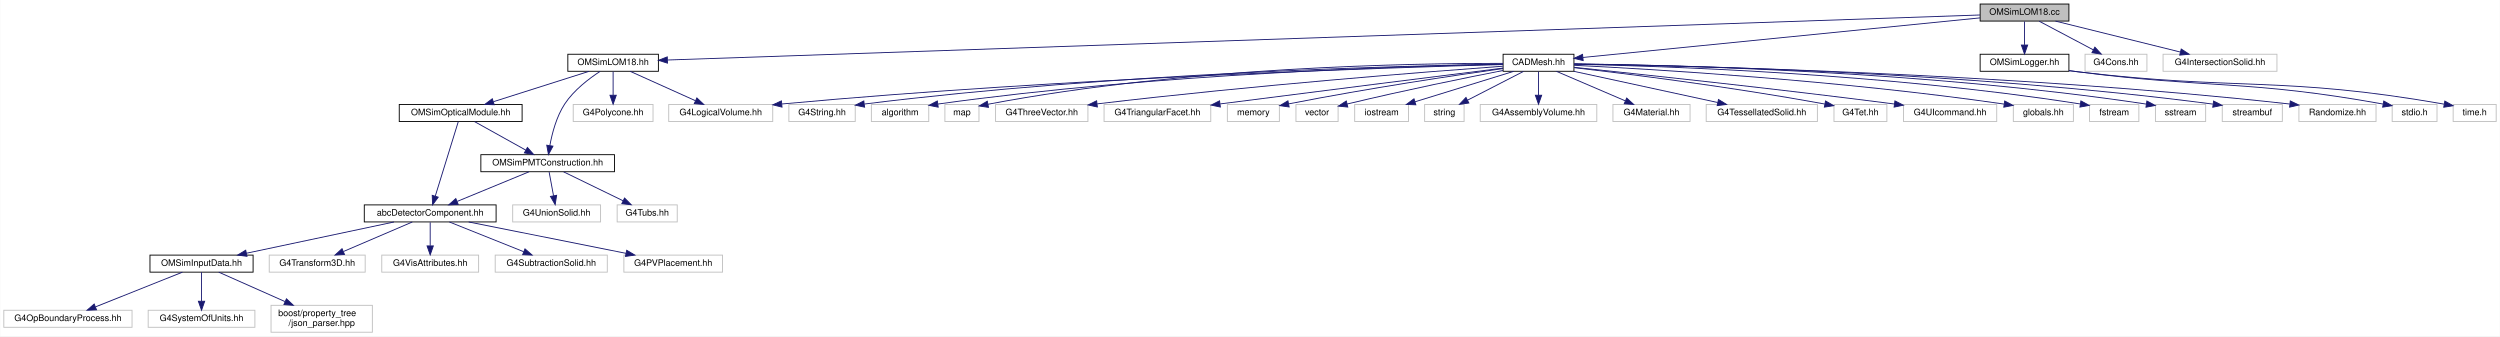
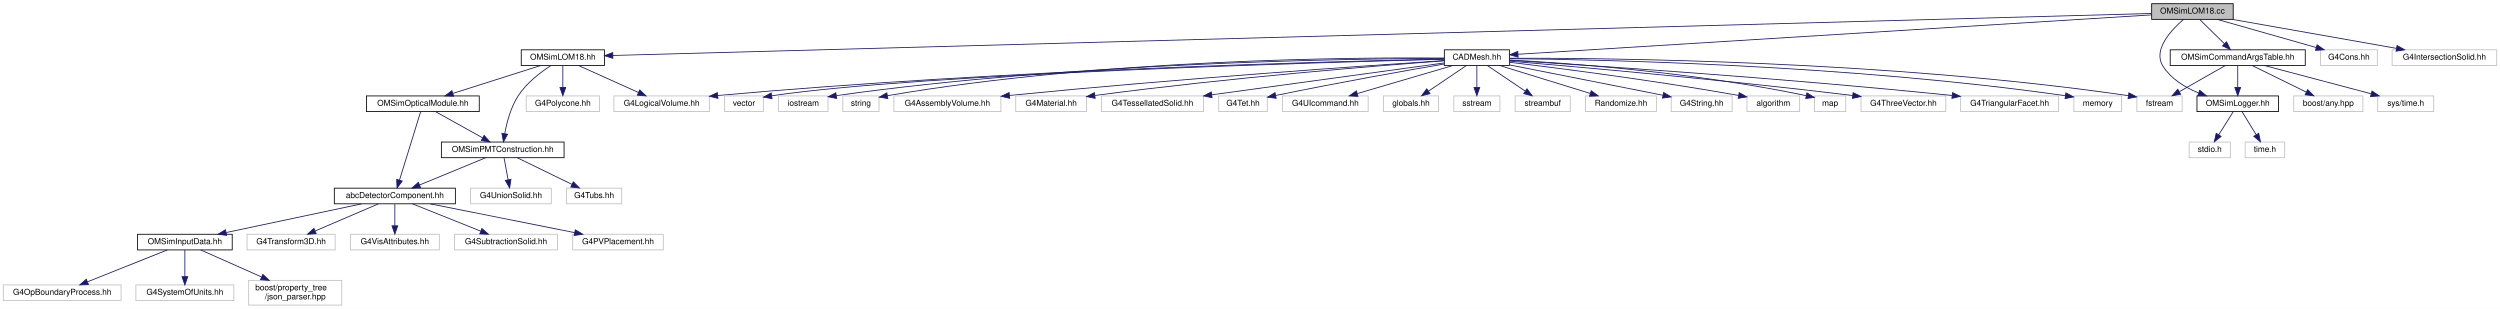
- <svg xmlns="http://www.w3.org/2000/svg" xmlns:xlink="http://www.w3.org/1999/xlink" width="2788pt" height="375pt" viewBox="0.00 0.00 2787.50 375.00">
+ <svg xmlns="http://www.w3.org/2000/svg" xmlns:xlink="http://www.w3.org/1999/xlink" width="3036pt" height="375pt" viewBox="0.00 0.00 3036.00 375.00">
  <g id="graph0" class="graph" transform="scale(1 1) rotate(0) translate(4 371)">
-     <polygon fill="white" stroke="transparent" points="-4,4 -4,-371 2783.5,-371 2783.5,4 -4,4" />
+     <polygon fill="white" stroke="transparent" points="-4,4 -4,-371 3032,-371 3032,4 -4,4" />
    <g id="node1" class="node">
      <g id="a_node1">
        <a xlink:title=" ">
-           <polygon fill="#bfbfbf" stroke="black" points="2204,-347.5 2204,-366.5 2303,-366.5 2303,-347.5 2204,-347.5" />
-           <text text-anchor="middle" x="2253.5" y="-354.5" font-family="Helvetica,sans-Serif" font-size="10.00">OMSimLOM18.cc</text>
+           <polygon fill="#bfbfbf" stroke="black" points="2609,-347.5 2609,-366.5 2708,-366.5 2708,-347.5 2609,-347.5" />
+           <text text-anchor="middle" x="2658.5" y="-354.5" font-family="Helvetica,sans-Serif" font-size="10.00">OMSimLOM18.cc</text>
        </a>
      </g>
    </g>
    <g id="node2" class="node">
      <g id="a_node2">
        <a xlink:href="_o_m_sim_l_o_m18_8hh.html" target="_top" xlink:title="Construction of LOM18.">
          <polygon fill="white" stroke="black" points="629,-291.5 629,-310.5 730,-310.5 730,-291.5 629,-291.5" />
          <text text-anchor="middle" x="679.5" y="-298.5" font-family="Helvetica,sans-Serif" font-size="10.00">OMSimLOM18.hh</text>
        </a>
      </g>
    </g>
    <g id="edge1" class="edge">
-       <path fill="none" stroke="midnightblue" d="M2203.79,-354.29C1971.6,-346.33 994.38,-312.8 740.16,-304.08" />
-       <polygon fill="midnightblue" stroke="midnightblue" points="740.12,-300.58 730.01,-303.73 739.88,-307.57 740.12,-300.58" />
+       <path fill="none" stroke="midnightblue" d="M2608.59,-354.64C2336.96,-347.23 1037.93,-311.78 740.34,-303.66" />
+       <polygon fill="midnightblue" stroke="midnightblue" points="740.27,-300.16 730.18,-303.38 740.08,-307.15 740.27,-300.16" />
    </g>
    <g id="node18" class="node">
      <g id="a_node18">
        <a xlink:href="_c_a_d_mesh_8hh.html" target="_top" xlink:title=" ">
-           <polygon fill="white" stroke="black" points="1672,-291.5 1672,-310.5 1751,-310.5 1751,-291.5 1672,-291.5" />
-           <text text-anchor="middle" x="1711.5" y="-298.5" font-family="Helvetica,sans-Serif" font-size="10.00">CADMesh.hh</text>
+           <polygon fill="white" stroke="black" points="1750,-291.5 1750,-310.5 1829,-310.5 1829,-291.5 1750,-291.5" />
+           <text text-anchor="middle" x="1789.5" y="-298.5" font-family="Helvetica,sans-Serif" font-size="10.00">CADMesh.hh</text>
        </a>
      </g>
    </g>
    <g id="edge19" class="edge">
-       <path fill="none" stroke="midnightblue" d="M2203.96,-351.06C2100.88,-340.79 1864.34,-317.23 1761.15,-306.95" />
-       <polygon fill="midnightblue" stroke="midnightblue" points="1761.3,-303.44 1751,-305.94 1760.61,-310.41 1761.3,-303.44" />
+       <path fill="none" stroke="midnightblue" d="M2608.97,-352.92C2456.13,-343.42 1992.92,-314.64 1839.48,-305.11" />
+       <polygon fill="midnightblue" stroke="midnightblue" points="1839.59,-301.61 1829.4,-304.48 1839.16,-308.59 1839.59,-301.61" />
    </g>
    <g id="node38" class="node">
      <g id="a_node38">
        <a xlink:href="_o_m_sim_logger_8hh.html" target="_top" xlink:title=" ">
-           <polygon fill="white" stroke="black" points="2204,-291.5 2204,-310.5 2303,-310.5 2303,-291.5 2204,-291.5" />
-           <text text-anchor="middle" x="2253.5" y="-298.5" font-family="Helvetica,sans-Serif" font-size="10.00">OMSimLogger.hh</text>
+           <polygon fill="white" stroke="black" points="2664,-235.5 2664,-254.5 2763,-254.5 2763,-235.5 2664,-235.5" />
+           <text text-anchor="middle" x="2713.5" y="-242.5" font-family="Helvetica,sans-Serif" font-size="10.00">OMSimLogger.hh</text>
        </a>
      </g>
    </g>
    <g id="edge40" class="edge">
-       <path fill="none" stroke="midnightblue" d="M2253.5,-347.08C2253.5,-340.01 2253.5,-329.86 2253.5,-320.99" />
-       <polygon fill="midnightblue" stroke="midnightblue" points="2257,-320.75 2253.5,-310.75 2250,-320.75 2257,-320.75" />
+       <path fill="none" stroke="midnightblue" d="M2647.63,-347.43C2633.02,-334.85 2610.25,-310.73 2622.5,-291 2632.22,-275.36 2649.16,-264.98 2665.82,-258.19" />
+       <polygon fill="midnightblue" stroke="midnightblue" points="2667.37,-261.35 2675.53,-254.59 2664.94,-254.78 2667.37,-261.35" />
    </g>
    <g id="node41" class="node">
      <g id="a_node41">
-         <a xlink:title=" ">
-           <polygon fill="white" stroke="#bfbfbf" points="2321,-291.5 2321,-310.5 2390,-310.5 2390,-291.5 2321,-291.5" />
-           <text text-anchor="middle" x="2355.5" y="-298.5" font-family="Helvetica,sans-Serif" font-size="10.00">G4Cons.hh</text>
+         <a xlink:href="_o_m_sim_command_args_table_8hh.html" target="_top" xlink:title="Definition of the OMSimCommandArgsTable singleton class, which controls user args.">
+           <polygon fill="white" stroke="black" points="2631.5,-291.5 2631.5,-310.5 2795.5,-310.5 2795.5,-291.5 2631.5,-291.5" />
+           <text text-anchor="middle" x="2713.5" y="-298.5" font-family="Helvetica,sans-Serif" font-size="10.00">OMSimCommandArgsTable.hh</text>
        </a>
      </g>
    </g>
    <g id="edge43" class="edge">
-       <path fill="none" stroke="midnightblue" d="M2269.89,-347.32C2286.17,-338.7 2311.37,-325.36 2330.22,-315.39" />
-       <polygon fill="midnightblue" stroke="midnightblue" points="2331.95,-318.43 2339.15,-310.65 2328.68,-312.24 2331.95,-318.43" />
-     </g>
-     <g id="node42" class="node">
-       <g id="a_node42">
-         <a xlink:title=" ">
-           <polygon fill="white" stroke="#bfbfbf" points="2408,-291.5 2408,-310.5 2535,-310.5 2535,-291.5 2408,-291.5" />
-           <text text-anchor="middle" x="2471.5" y="-298.5" font-family="Helvetica,sans-Serif" font-size="10.00">G4IntersectionSolid.hh</text>
-         </a>
-       </g>
-     </g>
-     <g id="edge44" class="edge">
-       <path fill="none" stroke="midnightblue" d="M2288.04,-347.44C2325.75,-338.1 2386.24,-323.12 2427.36,-312.93" />
-       <polygon fill="midnightblue" stroke="midnightblue" points="2428.25,-316.32 2437.12,-310.52 2426.57,-309.52 2428.25,-316.32" />
+       <path fill="none" stroke="midnightblue" d="M2667.58,-347.08C2675.67,-339.14 2687.7,-327.34 2697.41,-317.8" />
+       <polygon fill="midnightblue" stroke="midnightblue" points="2699.9,-320.25 2704.59,-310.75 2695,-315.26 2699.9,-320.25" />
+     </g>
+     <g id="node44" class="node">
+       <g id="a_node44">
+         <a xlink:title=" ">
+           <polygon fill="white" stroke="#bfbfbf" points="2814,-291.5 2814,-310.5 2883,-310.5 2883,-291.5 2814,-291.5" />
+           <text text-anchor="middle" x="2848.5" y="-298.5" font-family="Helvetica,sans-Serif" font-size="10.00">G4Cons.hh</text>
+         </a>
+       </g>
+     </g>
+     <g id="edge48" class="edge">
+       <path fill="none" stroke="midnightblue" d="M2688.61,-347.44C2721.13,-338.2 2773.08,-323.44 2808.89,-313.26" />
+       <polygon fill="midnightblue" stroke="midnightblue" points="2809.87,-316.62 2818.53,-310.52 2807.96,-309.88 2809.87,-316.62" />
+     </g>
+     <g id="node45" class="node">
+       <g id="a_node45">
+         <a xlink:title=" ">
+           <polygon fill="white" stroke="#bfbfbf" points="2901,-291.5 2901,-310.5 3028,-310.5 3028,-291.5 2901,-291.5" />
+           <text text-anchor="middle" x="2964.5" y="-298.5" font-family="Helvetica,sans-Serif" font-size="10.00">G4IntersectionSolid.hh</text>
+         </a>
+       </g>
+     </g>
+     <g id="edge49" class="edge">
+       <path fill="none" stroke="midnightblue" d="M2706.99,-347.44C2761.04,-337.9 2848.43,-322.48 2906.17,-312.29" />
+       <polygon fill="midnightblue" stroke="midnightblue" points="2907,-315.7 2916.24,-310.52 2905.78,-308.81 2907,-315.7" />
    </g>
    <g id="node3" class="node">
      <g id="a_node3">
        <a xlink:href="_o_m_sim_p_m_t_construction_8hh.html" target="_top" xlink:title="Construction of the PMTs.">
          <polygon fill="white" stroke="black" points="532,-179.5 532,-198.5 681,-198.5 681,-179.5 532,-179.5" />
          <text text-anchor="middle" x="606.5" y="-186.5" font-family="Helvetica,sans-Serif" font-size="10.00">OMSimPMTConstruction.hh</text>
        </a>
      </g>
    </g>
    <g id="edge2" class="edge">
      <path fill="none" stroke="midnightblue" d="M665.04,-291.44C652.8,-283.47 635.67,-270.51 625.5,-255 616.34,-241.02 611.49,-222.52 608.99,-208.83" />
      <polygon fill="midnightblue" stroke="midnightblue" points="612.41,-208.01 607.4,-198.67 605.49,-209.09 612.41,-208.01" />
    </g>
    <g id="node15" class="node">
      <g id="a_node15">
        <a xlink:href="_o_m_sim_optical_module_8hh.html" target="_top" xlink:title=" ">
          <polygon fill="white" stroke="black" points="441,-235.5 441,-254.5 578,-254.5 578,-235.5 441,-235.5" />
          <text text-anchor="middle" x="509.5" y="-242.5" font-family="Helvetica,sans-Serif" font-size="10.00">OMSimOpticalModule.hh</text>
        </a>
      </g>
    </g>
    <g id="edge14" class="edge">
      <path fill="none" stroke="midnightblue" d="M652.56,-291.44C623.84,-282.32 578.17,-267.81 546.18,-257.65" />
      <polygon fill="midnightblue" stroke="midnightblue" points="546.9,-254.21 536.31,-254.52 544.78,-260.88 546.9,-254.21" />
    </g>
    <g id="node16" class="node">
      <g id="a_node16">
        <a xlink:title=" ">
          <polygon fill="white" stroke="#bfbfbf" points="741.5,-235.5 741.5,-254.5 857.5,-254.5 857.5,-235.5 741.5,-235.5" />
          <text text-anchor="middle" x="799.5" y="-242.5" font-family="Helvetica,sans-Serif" font-size="10.00">G4LogicalVolume.hh</text>
        </a>
      </g>
    </g>
    <g id="edge17" class="edge">
      <path fill="none" stroke="midnightblue" d="M698.51,-291.44C718.09,-282.64 748.81,-268.81 771.23,-258.72" />
      <polygon fill="midnightblue" stroke="midnightblue" points="772.89,-261.81 780.57,-254.52 770.02,-255.43 772.89,-261.81" />
    </g>
    <g id="node17" class="node">
      <g id="a_node17">
        <a xlink:title=" ">
          <polygon fill="white" stroke="#bfbfbf" points="635,-235.5 635,-254.5 724,-254.5 724,-235.5 635,-235.5" />
          <text text-anchor="middle" x="679.5" y="-242.5" font-family="Helvetica,sans-Serif" font-size="10.00">G4Polycone.hh</text>
        </a>
      </g>
    </g>
    <g id="edge18" class="edge">
      <path fill="none" stroke="midnightblue" d="M679.5,-291.08C679.5,-284.01 679.5,-273.86 679.5,-264.99" />
      <polygon fill="midnightblue" stroke="midnightblue" points="683,-264.75 679.5,-254.75 676,-264.75 683,-264.75" />
    </g>
    <g id="node4" class="node">
      <g id="a_node4">
        <a xlink:href="abc_detector_component_8hh.html" target="_top" xlink:title="Provides helper base class abcDetectorComponent for constructing and managing detector components in ...">
          <polygon fill="white" stroke="black" points="402,-123.5 402,-142.5 549,-142.5 549,-123.5 402,-123.5" />
          <text text-anchor="middle" x="475.5" y="-130.5" font-family="Helvetica,sans-Serif" font-size="10.00">abcDetectorComponent.hh</text>
        </a>
      </g>
    </g>
    <g id="edge3" class="edge">
      <path fill="none" stroke="midnightblue" d="M585.74,-179.44C564.18,-170.56 530.24,-156.56 505.71,-146.45" />
      <polygon fill="midnightblue" stroke="midnightblue" points="506.74,-143.09 496.16,-142.52 504.07,-149.56 506.74,-143.09" />
    </g>
    <g id="node13" class="node">
      <g id="a_node13">
        <a xlink:title=" ">
          <polygon fill="white" stroke="#bfbfbf" points="567.5,-123.5 567.5,-142.5 665.5,-142.5 665.5,-123.5 567.5,-123.5" />
          <text text-anchor="middle" x="616.5" y="-130.5" font-family="Helvetica,sans-Serif" font-size="10.00">G4UnionSolid.hh</text>
        </a>
      </g>
    </g>
    <g id="edge12" class="edge">
      <path fill="none" stroke="midnightblue" d="M608.15,-179.08C609.48,-171.93 611.38,-161.64 613.04,-152.69" />
      <polygon fill="midnightblue" stroke="midnightblue" points="616.5,-153.22 614.88,-142.75 609.62,-151.95 616.5,-153.22" />
    </g>
    <g id="node14" class="node">
      <g id="a_node14">
        <a xlink:title=" ">
          <polygon fill="white" stroke="#bfbfbf" points="684,-123.5 684,-142.5 751,-142.5 751,-123.5 684,-123.5" />
          <text text-anchor="middle" x="717.5" y="-130.5" font-family="Helvetica,sans-Serif" font-size="10.00">G4Tubs.hh</text>
        </a>
      </g>
    </g>
    <g id="edge13" class="edge">
      <path fill="none" stroke="midnightblue" d="M624.33,-179.32C642.22,-170.62 669.98,-157.12 690.55,-147.11" />
      <polygon fill="midnightblue" stroke="midnightblue" points="692.25,-150.18 699.71,-142.65 689.19,-143.88 692.25,-150.18" />
    </g>
    <g id="node5" class="node">
      <g id="a_node5">
        <a xlink:href="_o_m_sim_input_data_8hh.html" target="_top" xlink:title="Input data from external files are read and saved to memory.">
          <polygon fill="white" stroke="black" points="163,-67.5 163,-86.5 278,-86.5 278,-67.5 163,-67.5" />
          <text text-anchor="middle" x="220.5" y="-74.5" font-family="Helvetica,sans-Serif" font-size="10.00">OMSimInputData.hh</text>
        </a>
      </g>
    </g>
    <g id="edge4" class="edge">
      <path fill="none" stroke="midnightblue" d="M435.09,-123.44C390.52,-114 318.73,-98.8 270.61,-88.61" />
      <polygon fill="midnightblue" stroke="midnightblue" points="271.22,-85.16 260.72,-86.52 269.77,-92.01 271.22,-85.16" />
    </g>
    <g id="node9" class="node">
      <g id="a_node9">
        <a xlink:title=" ">
          <polygon fill="white" stroke="#bfbfbf" points="296,-67.5 296,-86.5 403,-86.5 403,-67.5 296,-67.5" />
          <text text-anchor="middle" x="349.5" y="-74.5" font-family="Helvetica,sans-Serif" font-size="10.00">G4Transform3D.hh</text>
        </a>
      </g>
    </g>
    <g id="edge8" class="edge">
      <path fill="none" stroke="midnightblue" d="M455.53,-123.44C434.89,-114.6 402.44,-100.69 378.87,-90.59" />
      <polygon fill="midnightblue" stroke="midnightblue" points="379.94,-87.24 369.37,-86.52 377.18,-93.67 379.94,-87.24" />
    </g>
    <g id="node10" class="node">
      <g id="a_node10">
        <a xlink:title=" ">
          <polygon fill="white" stroke="#bfbfbf" points="421.5,-67.5 421.5,-86.5 529.5,-86.5 529.5,-67.5 421.5,-67.5" />
          <text text-anchor="middle" x="475.5" y="-74.5" font-family="Helvetica,sans-Serif" font-size="10.00">G4VisAttributes.hh</text>
        </a>
      </g>
    </g>
    <g id="edge9" class="edge">
      <path fill="none" stroke="midnightblue" d="M475.5,-123.08C475.5,-116.01 475.5,-105.86 475.5,-96.99" />
      <polygon fill="midnightblue" stroke="midnightblue" points="479,-96.75 475.5,-86.75 472,-96.75 479,-96.75" />
    </g>
    <g id="node11" class="node">
      <g id="a_node11">
        <a xlink:title=" ">
          <polygon fill="white" stroke="#bfbfbf" points="548,-67.5 548,-86.5 673,-86.5 673,-67.5 548,-67.5" />
          <text text-anchor="middle" x="610.5" y="-74.5" font-family="Helvetica,sans-Serif" font-size="10.00">G4SubtractionSolid.hh</text>
        </a>
      </g>
    </g>
    <g id="edge10" class="edge">
      <path fill="none" stroke="midnightblue" d="M496.89,-123.44C519.21,-114.52 554.4,-100.44 579.71,-90.32" />
      <polygon fill="midnightblue" stroke="midnightblue" points="581.22,-93.48 589.21,-86.52 578.62,-86.98 581.22,-93.48" />
    </g>
    <g id="node12" class="node">
      <g id="a_node12">
        <a xlink:title=" ">
          <polygon fill="white" stroke="#bfbfbf" points="691.5,-67.5 691.5,-86.5 801.5,-86.5 801.5,-67.5 691.5,-67.5" />
          <text text-anchor="middle" x="746.5" y="-74.5" font-family="Helvetica,sans-Serif" font-size="10.00">G4PVPlacement.hh</text>
        </a>
      </g>
    </g>
    <g id="edge11" class="edge">
      <path fill="none" stroke="midnightblue" d="M518.44,-123.44C566.01,-113.96 642.74,-98.67 693.89,-88.48" />
      <polygon fill="midnightblue" stroke="midnightblue" points="694.64,-91.9 703.76,-86.52 693.27,-85.04 694.64,-91.9" />
    </g>
    <g id="node6" class="node">
      <g id="a_node6">
        <a xlink:title=" ">
          <polygon fill="white" stroke="#bfbfbf" points="0,-6 0,-25 143,-25 143,-6 0,-6" />
          <text text-anchor="middle" x="71.5" y="-13" font-family="Helvetica,sans-Serif" font-size="10.00">G4OpBoundaryProcess.hh</text>
        </a>
      </g>
    </g>
    <g id="edge5" class="edge">
      <path fill="none" stroke="midnightblue" d="M199.15,-67.48C173.81,-57.36 131.36,-40.4 102.43,-28.85" />
      <polygon fill="midnightblue" stroke="midnightblue" points="103.39,-25.47 92.81,-25.01 100.8,-31.97 103.39,-25.47" />
    </g>
    <g id="node7" class="node">
      <g id="a_node7">
        <a xlink:title=" ">
          <polygon fill="white" stroke="#bfbfbf" points="161,-6 161,-25 280,-25 280,-6 161,-6" />
          <text text-anchor="middle" x="220.5" y="-13" font-family="Helvetica,sans-Serif" font-size="10.00">G4SystemOfUnits.hh</text>
        </a>
      </g>
    </g>
    <g id="edge6" class="edge">
      <path fill="none" stroke="midnightblue" d="M220.5,-67.48C220.5,-59.08 220.5,-45.98 220.5,-35.16" />
      <polygon fill="midnightblue" stroke="midnightblue" points="224,-35.01 220.5,-25.01 217,-35.01 224,-35.01" />
    </g>
    <g id="node8" class="node">
      <g id="a_node8">
        <a xlink:title=" ">
          <polygon fill="white" stroke="#bfbfbf" points="298,-0.5 298,-30.5 411,-30.5 411,-0.5 298,-0.5" />
          <text text-anchor="start" x="306" y="-18.5" font-family="Helvetica,sans-Serif" font-size="10.00">boost/property_tree</text>
          <text text-anchor="middle" x="354.5" y="-7.5" font-family="Helvetica,sans-Serif" font-size="10.00">/json_parser.hpp</text>
        </a>
      </g>
    </g>
    <g id="edge7" class="edge">
      <path fill="none" stroke="midnightblue" d="M239.7,-67.48C258.87,-58.96 288.92,-45.62 313.47,-34.72" />
      <polygon fill="midnightblue" stroke="midnightblue" points="315.2,-37.78 322.92,-30.52 312.36,-31.38 315.2,-37.78" />
    </g>
    <g id="edge16" class="edge">
      <path fill="none" stroke="midnightblue" d="M525.08,-235.32C540.5,-226.74 564.31,-213.49 582.21,-203.52" />
      <polygon fill="midnightblue" stroke="midnightblue" points="583.92,-206.58 590.95,-198.65 580.51,-200.46 583.92,-206.58" />
    </g>
    <g id="edge15" class="edge">
      <path fill="none" stroke="midnightblue" d="M506.83,-235.37C501.32,-217.54 488.57,-176.3 481.15,-152.27" />
      <polygon fill="midnightblue" stroke="midnightblue" points="484.45,-151.11 478.16,-142.59 477.76,-153.18 484.45,-151.11" />
    </g>
    <g id="edge30" class="edge">
-       <path fill="none" stroke="midnightblue" d="M1671.82,-299.02C1552.11,-295.82 1183.89,-284.22 867.85,-255.05" />
-       <polygon fill="midnightblue" stroke="midnightblue" points="867.85,-251.53 857.57,-254.09 867.2,-258.5 867.85,-251.53" />
+       <path fill="none" stroke="midnightblue" d="M1749.83,-299.27C1622.95,-296.67 1215.46,-286.37 867.59,-255.02" />
+       <polygon fill="midnightblue" stroke="midnightblue" points="867.85,-251.53 857.57,-254.11 867.21,-258.5 867.85,-251.53" />
    </g>
    <g id="node19" class="node">
      <g id="a_node19">
        <a xlink:title=" ">
-           <polygon fill="white" stroke="#bfbfbf" points="875.5,-235.5 875.5,-254.5 949.5,-254.5 949.5,-235.5 875.5,-235.5" />
-           <text text-anchor="middle" x="912.5" y="-242.5" font-family="Helvetica,sans-Serif" font-size="10.00">G4String.hh</text>
+           <polygon fill="white" stroke="#bfbfbf" points="2025.5,-235.5 2025.5,-254.5 2099.5,-254.5 2099.5,-235.5 2025.5,-235.5" />
+           <text text-anchor="middle" x="2062.5" y="-242.5" font-family="Helvetica,sans-Serif" font-size="10.00">G4String.hh</text>
        </a>
      </g>
    </g>
    <g id="edge20" class="edge">
-       <path fill="none" stroke="midnightblue" d="M1671.73,-299.49C1560.67,-297.67 1237.72,-289.68 959.87,-255" />
-       <polygon fill="midnightblue" stroke="midnightblue" points="959.95,-251.48 949.59,-253.7 959.07,-258.42 959.95,-251.48" />
+       <path fill="none" stroke="midnightblue" d="M1829.2,-292.15C1878.55,-282.39 1962.7,-265.74 2015.3,-255.34" />
+       <polygon fill="midnightblue" stroke="midnightblue" points="2016.25,-258.72 2025.38,-253.34 2014.9,-251.85 2016.25,-258.72" />
    </g>
    <g id="node20" class="node">
      <g id="a_node20">
        <a xlink:title=" ">
-           <polygon fill="white" stroke="#bfbfbf" points="967.5,-235.5 967.5,-254.5 1031.5,-254.5 1031.5,-235.5 967.5,-235.5" />
-           <text text-anchor="middle" x="999.5" y="-242.5" font-family="Helvetica,sans-Serif" font-size="10.00">algorithm</text>
+           <polygon fill="white" stroke="#bfbfbf" points="2117.5,-235.5 2117.5,-254.5 2181.5,-254.5 2181.5,-235.5 2117.5,-235.5" />
+           <text text-anchor="middle" x="2149.5" y="-242.5" font-family="Helvetica,sans-Serif" font-size="10.00">algorithm</text>
        </a>
      </g>
    </g>
    <g id="edge21" class="edge">
-       <path fill="none" stroke="midnightblue" d="M1671.96,-299.4C1569.42,-297.42 1286.49,-289.16 1041.8,-254.97" />
-       <polygon fill="midnightblue" stroke="midnightblue" points="1042.04,-251.47 1031.65,-253.53 1041.06,-258.4 1042.04,-251.47" />
+       <path fill="none" stroke="midnightblue" d="M1829.19,-295.38C1887.84,-288.35 2001.32,-273.92 2107.41,-255.08" />
+       <polygon fill="midnightblue" stroke="midnightblue" points="2108.09,-258.52 2117.32,-253.31 2106.86,-251.63 2108.09,-258.52" />
    </g>
    <g id="node21" class="node">
      <g id="a_node21">
        <a xlink:title=" ">
-           <polygon fill="white" stroke="#bfbfbf" points="1049.5,-235.5 1049.5,-254.5 1087.5,-254.5 1087.5,-235.5 1049.5,-235.5" />
-           <text text-anchor="middle" x="1068.5" y="-242.5" font-family="Helvetica,sans-Serif" font-size="10.00">map</text>
+           <polygon fill="white" stroke="#bfbfbf" points="2199.5,-235.5 2199.5,-254.5 2237.5,-254.5 2237.5,-235.5 2199.5,-235.5" />
+           <text text-anchor="middle" x="2218.5" y="-242.5" font-family="Helvetica,sans-Serif" font-size="10.00">map</text>
        </a>
      </g>
    </g>
    <g id="edge22" class="edge">
-       <path fill="none" stroke="midnightblue" d="M1671.86,-300.34C1574.92,-300.5 1318.28,-296.74 1097.45,-254.71" />
-       <polygon fill="midnightblue" stroke="midnightblue" points="1098.11,-251.27 1087.62,-252.81 1096.78,-258.14 1098.11,-251.27" />
+       <path fill="none" stroke="midnightblue" d="M1829.19,-298.17C1899.98,-294.34 2052.64,-283.52 2189.53,-254.81" />
+       <polygon fill="midnightblue" stroke="midnightblue" points="2190.31,-258.22 2199.36,-252.71 2188.85,-251.37 2190.31,-258.22" />
    </g>
    <g id="node22" class="node">
      <g id="a_node22">
        <a xlink:title=" ">
-           <polygon fill="white" stroke="#bfbfbf" points="1106,-235.5 1106,-254.5 1209,-254.5 1209,-235.5 1106,-235.5" />
-           <text text-anchor="middle" x="1157.5" y="-242.5" font-family="Helvetica,sans-Serif" font-size="10.00">G4ThreeVector.hh</text>
+           <polygon fill="white" stroke="#bfbfbf" points="2256,-235.5 2256,-254.5 2359,-254.5 2359,-235.5 2256,-235.5" />
+           <text text-anchor="middle" x="2307.5" y="-242.5" font-family="Helvetica,sans-Serif" font-size="10.00">G4ThreeVector.hh</text>
        </a>
      </g>
    </g>
    <g id="edge23" class="edge">
-       <path fill="none" stroke="midnightblue" d="M1671.72,-297.16C1589.28,-291.12 1393.58,-275.88 1219.31,-255.16" />
-       <polygon fill="midnightblue" stroke="midnightblue" points="1219.53,-251.66 1209.18,-253.95 1218.7,-258.61 1219.53,-251.66" />
+       <path fill="none" stroke="midnightblue" d="M1829.31,-296.73C1907.12,-290.2 2085.1,-274.58 2245.86,-255.02" />
+       <polygon fill="midnightblue" stroke="midnightblue" points="2246.44,-258.48 2255.94,-253.79 2245.59,-251.53 2246.44,-258.48" />
    </g>
    <g id="node23" class="node">
      <g id="a_node23">
        <a xlink:title=" ">
-           <polygon fill="white" stroke="#bfbfbf" points="1227,-235.5 1227,-254.5 1346,-254.5 1346,-235.5 1227,-235.5" />
-           <text text-anchor="middle" x="1286.5" y="-242.5" font-family="Helvetica,sans-Serif" font-size="10.00">G4TriangularFacet.hh</text>
+           <polygon fill="white" stroke="#bfbfbf" points="2377,-235.5 2377,-254.5 2496,-254.5 2496,-235.5 2377,-235.5" />
+           <text text-anchor="middle" x="2436.5" y="-242.5" font-family="Helvetica,sans-Serif" font-size="10.00">G4TriangularFacet.hh</text>
        </a>
      </g>
    </g>
    <g id="edge24" class="edge">
-       <path fill="none" stroke="midnightblue" d="M1671.98,-295.06C1608.08,-287.05 1477.81,-270.69 1356.54,-255.13" />
-       <polygon fill="midnightblue" stroke="midnightblue" points="1356.7,-251.62 1346.34,-253.82 1355.81,-258.56 1356.7,-251.62" />
+       <path fill="none" stroke="midnightblue" d="M1829.16,-297.63C1921.4,-291.95 2157.75,-276.53 2366.45,-255.06" />
+       <polygon fill="midnightblue" stroke="midnightblue" points="2367.1,-258.51 2376.68,-254 2366.38,-251.54 2367.1,-258.51" />
    </g>
    <g id="node24" class="node">
      <g id="a_node24">
        <a xlink:title=" ">
-           <polygon fill="white" stroke="#bfbfbf" points="1364.5,-235.5 1364.5,-254.5 1422.5,-254.5 1422.5,-235.5 1364.5,-235.5" />
-           <text text-anchor="middle" x="1393.5" y="-242.5" font-family="Helvetica,sans-Serif" font-size="10.00">memory</text>
+           <polygon fill="white" stroke="#bfbfbf" points="2514.5,-235.5 2514.5,-254.5 2572.5,-254.5 2572.5,-235.5 2514.5,-235.5" />
+           <text text-anchor="middle" x="2543.5" y="-242.5" font-family="Helvetica,sans-Serif" font-size="10.00">memory</text>
        </a>
      </g>
    </g>
    <g id="edge25" class="edge">
-       <path fill="none" stroke="midnightblue" d="M1671.92,-294.57C1619.45,-287.17 1523.77,-272.96 1432.83,-255.15" />
-       <polygon fill="midnightblue" stroke="midnightblue" points="1433.4,-251.7 1422.91,-253.19 1432.04,-258.56 1433.4,-251.7" />
+       <path fill="none" stroke="midnightblue" d="M1829.27,-299.78C1936.61,-298.69 2241.25,-292.41 2504.09,-254.77" />
+       <polygon fill="midnightblue" stroke="midnightblue" points="2504.82,-258.2 2514.21,-253.3 2503.81,-251.27 2504.82,-258.2" />
    </g>
    <g id="node25" class="node">
      <g id="a_node25">
        <a xlink:title=" ">
-           <polygon fill="white" stroke="#bfbfbf" points="1441,-235.5 1441,-254.5 1488,-254.5 1488,-235.5 1441,-235.5" />
-           <text text-anchor="middle" x="1464.5" y="-242.5" font-family="Helvetica,sans-Serif" font-size="10.00">vector</text>
+           <polygon fill="white" stroke="#bfbfbf" points="876,-235.5 876,-254.5 923,-254.5 923,-235.5 876,-235.5" />
+           <text text-anchor="middle" x="899.5" y="-242.5" font-family="Helvetica,sans-Serif" font-size="10.00">vector</text>
        </a>
      </g>
    </g>
    <g id="edge26" class="edge">
-       <path fill="none" stroke="midnightblue" d="M1671.9,-292.4C1630.85,-284.36 1564.6,-270.94 1498.07,-255.02" />
-       <polygon fill="midnightblue" stroke="midnightblue" points="1498.79,-251.6 1488.25,-252.66 1497.15,-258.4 1498.79,-251.6" />
+       <path fill="none" stroke="midnightblue" d="M1749.81,-299.04C1606.1,-295.4 1112.42,-281.36 933.23,-254.67" />
+       <polygon fill="midnightblue" stroke="midnightblue" points="933.58,-251.18 923.16,-253.1 932.5,-258.1 933.58,-251.18" />
    </g>
    <g id="node26" class="node">
      <g id="a_node26">
        <a xlink:title=" ">
-           <polygon fill="white" stroke="#bfbfbf" points="1506.5,-235.5 1506.5,-254.5 1566.5,-254.5 1566.5,-235.5 1506.5,-235.5" />
-           <text text-anchor="middle" x="1536.5" y="-242.5" font-family="Helvetica,sans-Serif" font-size="10.00">iostream</text>
+           <polygon fill="white" stroke="#bfbfbf" points="941.5,-235.5 941.5,-254.5 1001.5,-254.5 1001.5,-235.5 941.5,-235.5" />
+           <text text-anchor="middle" x="971.5" y="-242.5" font-family="Helvetica,sans-Serif" font-size="10.00">iostream</text>
        </a>
      </g>
    </g>
    <g id="edge27" class="edge">
-       <path fill="none" stroke="midnightblue" d="M1683.77,-291.44C1654.07,-282.28 1606.78,-267.69 1573.83,-257.52" />
-       <polygon fill="midnightblue" stroke="midnightblue" points="1574.69,-254.12 1564.1,-254.52 1572.62,-260.81 1574.69,-254.12" />
+       <path fill="none" stroke="midnightblue" d="M1749.95,-300.07C1636.43,-299.77 1299.79,-295.39 1011.86,-254.94" />
+       <polygon fill="midnightblue" stroke="midnightblue" points="1012.03,-251.43 1001.64,-253.49 1011.05,-258.36 1012.03,-251.43" />
    </g>
    <g id="node27" class="node">
      <g id="a_node27">
        <a xlink:title=" ">
-           <polygon fill="white" stroke="#bfbfbf" points="1584.5,-235.5 1584.5,-254.5 1628.5,-254.5 1628.5,-235.5 1584.5,-235.5" />
-           <text text-anchor="middle" x="1606.5" y="-242.5" font-family="Helvetica,sans-Serif" font-size="10.00">string</text>
+           <polygon fill="white" stroke="#bfbfbf" points="1019.5,-235.5 1019.5,-254.5 1063.5,-254.5 1063.5,-235.5 1019.5,-235.5" />
+           <text text-anchor="middle" x="1041.5" y="-242.5" font-family="Helvetica,sans-Serif" font-size="10.00">string</text>
        </a>
      </g>
    </g>
    <g id="edge28" class="edge">
-       <path fill="none" stroke="midnightblue" d="M1694.63,-291.32C1677.79,-282.66 1651.69,-269.24 1632.26,-259.25" />
-       <polygon fill="midnightblue" stroke="midnightblue" points="1633.82,-256.12 1623.33,-254.65 1630.62,-262.34 1633.82,-256.12" />
+       <path fill="none" stroke="midnightblue" d="M1749.89,-300.55C1642.3,-301.4 1335.68,-299.55 1073.79,-254.83" />
+       <polygon fill="midnightblue" stroke="midnightblue" points="1074.16,-251.34 1063.71,-253.08 1072.97,-258.24 1074.16,-251.34" />
    </g>
    <g id="node28" class="node">
      <g id="a_node28">
        <a xlink:title=" ">
-           <polygon fill="white" stroke="#bfbfbf" points="1646.5,-235.5 1646.5,-254.5 1776.5,-254.5 1776.5,-235.5 1646.5,-235.5" />
-           <text text-anchor="middle" x="1711.5" y="-242.5" font-family="Helvetica,sans-Serif" font-size="10.00">G4AssemblyVolume.hh</text>
+           <polygon fill="white" stroke="#bfbfbf" points="1081.5,-235.5 1081.5,-254.5 1211.5,-254.5 1211.5,-235.5 1081.5,-235.5" />
+           <text text-anchor="middle" x="1146.5" y="-242.5" font-family="Helvetica,sans-Serif" font-size="10.00">G4AssemblyVolume.hh</text>
        </a>
      </g>
    </g>
    <g id="edge29" class="edge">
-       <path fill="none" stroke="midnightblue" d="M1711.5,-291.08C1711.5,-284.01 1711.5,-273.86 1711.5,-264.99" />
-       <polygon fill="midnightblue" stroke="midnightblue" points="1715,-264.75 1711.5,-254.75 1708,-264.75 1715,-264.75" />
+       <path fill="none" stroke="midnightblue" d="M1749.78,-297.44C1658.51,-291.42 1426.56,-275.43 1221.89,-255.1" />
+       <polygon fill="midnightblue" stroke="midnightblue" points="1222.15,-251.61 1211.85,-254.1 1221.46,-258.58 1222.15,-251.61" />
    </g>
    <g id="node29" class="node">
      <g id="a_node29">
        <a xlink:title=" ">
-           <polygon fill="white" stroke="#bfbfbf" points="1794.5,-235.5 1794.5,-254.5 1880.5,-254.5 1880.5,-235.5 1794.5,-235.5" />
-           <text text-anchor="middle" x="1837.5" y="-242.5" font-family="Helvetica,sans-Serif" font-size="10.00">G4Material.hh</text>
+           <polygon fill="white" stroke="#bfbfbf" points="1229.5,-235.5 1229.5,-254.5 1315.5,-254.5 1315.5,-235.5 1229.5,-235.5" />
+           <text text-anchor="middle" x="1272.5" y="-242.5" font-family="Helvetica,sans-Serif" font-size="10.00">G4Material.hh</text>
        </a>
      </g>
    </g>
    <g id="edge31" class="edge">
-       <path fill="none" stroke="midnightblue" d="M1731.47,-291.44C1752.11,-282.6 1784.56,-268.69 1808.13,-258.59" />
-       <polygon fill="midnightblue" stroke="midnightblue" points="1809.82,-261.67 1817.63,-254.52 1807.06,-255.24 1809.82,-261.67" />
+       <path fill="none" stroke="midnightblue" d="M1749.88,-297.17C1671.13,-291.33 1489.11,-276.76 1325.82,-255.08" />
+       <polygon fill="midnightblue" stroke="midnightblue" points="1325.97,-251.57 1315.59,-253.71 1325.04,-258.51 1325.97,-251.57" />
    </g>
    <g id="node30" class="node">
      <g id="a_node30">
        <a xlink:title=" ">
-           <polygon fill="white" stroke="#bfbfbf" points="1898.5,-235.5 1898.5,-254.5 2022.5,-254.5 2022.5,-235.5 1898.5,-235.5" />
-           <text text-anchor="middle" x="1960.5" y="-242.5" font-family="Helvetica,sans-Serif" font-size="10.00">G4TessellatedSolid.hh</text>
+           <polygon fill="white" stroke="#bfbfbf" points="1333.5,-235.5 1333.5,-254.5 1457.5,-254.5 1457.5,-235.5 1333.5,-235.5" />
+           <text text-anchor="middle" x="1395.5" y="-242.5" font-family="Helvetica,sans-Serif" font-size="10.00">G4TessellatedSolid.hh</text>
        </a>
      </g>
    </g>
    <g id="edge32" class="edge">
-       <path fill="none" stroke="midnightblue" d="M1750.95,-291.44C1794.39,-282.02 1864.29,-266.87 1911.28,-256.68" />
-       <polygon fill="midnightblue" stroke="midnightblue" points="1912.2,-260.06 1921.23,-254.52 1910.72,-253.22 1912.2,-260.06" />
+       <path fill="none" stroke="midnightblue" d="M1749.92,-294.58C1683.98,-285.54 1550.7,-267.27 1467.69,-255.89" />
+       <polygon fill="midnightblue" stroke="midnightblue" points="1467.96,-252.4 1457.58,-254.51 1467.01,-259.33 1467.96,-252.4" />
    </g>
    <g id="node31" class="node">
      <g id="a_node31">
        <a xlink:title=" ">
-           <polygon fill="white" stroke="#bfbfbf" points="2041,-235.5 2041,-254.5 2100,-254.5 2100,-235.5 2041,-235.5" />
-           <text text-anchor="middle" x="2070.5" y="-242.5" font-family="Helvetica,sans-Serif" font-size="10.00">G4Tet.hh</text>
+           <polygon fill="white" stroke="#bfbfbf" points="1476,-235.5 1476,-254.5 1535,-254.5 1535,-235.5 1476,-235.5" />
+           <text text-anchor="middle" x="1505.5" y="-242.5" font-family="Helvetica,sans-Serif" font-size="10.00">G4Tet.hh</text>
        </a>
      </g>
    </g>
    <g id="edge33" class="edge">
-       <path fill="none" stroke="midnightblue" d="M1751.09,-295.56C1809.88,-288.72 1923.93,-274.5 2030.76,-254.99" />
-       <polygon fill="midnightblue" stroke="midnightblue" points="2031.55,-258.4 2040.75,-253.15 2030.28,-251.52 2031.55,-258.4" />
+       <path fill="none" stroke="midnightblue" d="M1749.93,-293.3C1703.4,-285.29 1623.59,-271.17 1545.31,-255.09" />
+       <polygon fill="midnightblue" stroke="midnightblue" points="1545.78,-251.61 1535.28,-253.02 1544.36,-258.47 1545.78,-251.61" />
    </g>
    <g id="node32" class="node">
      <g id="a_node32">
        <a xlink:title=" ">
-           <polygon fill="white" stroke="#bfbfbf" points="2118.5,-235.5 2118.5,-254.5 2222.5,-254.5 2222.5,-235.5 2118.5,-235.5" />
-           <text text-anchor="middle" x="2170.5" y="-242.5" font-family="Helvetica,sans-Serif" font-size="10.00">G4UIcommand.hh</text>
+           <polygon fill="white" stroke="#bfbfbf" points="1553.5,-235.5 1553.5,-254.5 1657.5,-254.5 1657.5,-235.5 1553.5,-235.5" />
+           <text text-anchor="middle" x="1605.5" y="-242.5" font-family="Helvetica,sans-Serif" font-size="10.00">G4UIcommand.hh</text>
        </a>
      </g>
    </g>
    <g id="edge34" class="edge">
-       <path fill="none" stroke="midnightblue" d="M1751.28,-295.91C1822.83,-288.45 1977.97,-271.87 2108.5,-255 2108.6,-254.99 2108.7,-254.97 2108.8,-254.96" />
-       <polygon fill="midnightblue" stroke="midnightblue" points="2108.97,-258.47 2118.42,-253.68 2108.05,-251.53 2108.97,-258.47" />
+       <path fill="none" stroke="midnightblue" d="M1760.34,-291.44C1728.99,-282.24 1678.97,-267.56 1644.3,-257.39" />
+       <polygon fill="midnightblue" stroke="midnightblue" points="1645.1,-253.97 1634.52,-254.52 1643.13,-260.69 1645.1,-253.97" />
    </g>
    <g id="node33" class="node">
      <g id="a_node33">
        <a xlink:title=" ">
-           <polygon fill="white" stroke="#bfbfbf" points="2241,-235.5 2241,-254.5 2308,-254.5 2308,-235.5 2241,-235.5" />
-           <text text-anchor="middle" x="2274.5" y="-242.5" font-family="Helvetica,sans-Serif" font-size="10.00">globals.hh</text>
+           <polygon fill="white" stroke="#bfbfbf" points="1676,-235.5 1676,-254.5 1743,-254.5 1743,-235.5 1676,-235.5" />
+           <text text-anchor="middle" x="1709.5" y="-242.5" font-family="Helvetica,sans-Serif" font-size="10.00">globals.hh</text>
        </a>
      </g>
    </g>
    <g id="edge35" class="edge">
-       <path fill="none" stroke="midnightblue" d="M1751.15,-298.19C1836.85,-293.94 2045.81,-281.7 2230.86,-254.91" />
-       <polygon fill="midnightblue" stroke="midnightblue" points="2231.38,-258.37 2240.77,-253.46 2230.37,-251.45 2231.38,-258.37" />
+       <path fill="none" stroke="midnightblue" d="M1776.65,-291.32C1764.28,-282.98 1745.37,-270.21 1730.76,-260.35" />
+       <polygon fill="midnightblue" stroke="midnightblue" points="1732.57,-257.35 1722.32,-254.65 1728.65,-263.15 1732.57,-257.35" />
    </g>
    <g id="node34" class="node">
      <g id="a_node34">
        <a xlink:title=" ">
-           <polygon fill="white" stroke="#bfbfbf" points="2326,-235.5 2326,-254.5 2381,-254.5 2381,-235.5 2326,-235.5" />
-           <text text-anchor="middle" x="2353.5" y="-242.5" font-family="Helvetica,sans-Serif" font-size="10.00">fstream</text>
+           <polygon fill="white" stroke="#bfbfbf" points="2591,-235.5 2591,-254.5 2646,-254.5 2646,-235.5 2591,-235.5" />
+           <text text-anchor="middle" x="2618.5" y="-242.5" font-family="Helvetica,sans-Serif" font-size="10.00">fstream</text>
        </a>
      </g>
    </g>
    <g id="edge36" class="edge">
-       <path fill="none" stroke="midnightblue" d="M1751.12,-299.39C1846.79,-297.43 2098.04,-289.32 2315.68,-255.05" />
-       <polygon fill="midnightblue" stroke="midnightblue" points="2316.37,-258.48 2325.69,-253.45 2315.26,-251.57 2316.37,-258.48" />
+       <path fill="none" stroke="midnightblue" d="M1829.32,-300.29C1944.44,-300.57 2287.61,-297.62 2580.76,-254.8" />
+       <polygon fill="midnightblue" stroke="midnightblue" points="2581.35,-258.25 2590.73,-253.33 2580.32,-251.33 2581.35,-258.25" />
    </g>
    <g id="node35" class="node">
      <g id="a_node35">
        <a xlink:title=" ">
-           <polygon fill="white" stroke="#bfbfbf" points="2399.5,-235.5 2399.5,-254.5 2455.5,-254.5 2455.5,-235.5 2399.5,-235.5" />
-           <text text-anchor="middle" x="2427.5" y="-242.5" font-family="Helvetica,sans-Serif" font-size="10.00">sstream</text>
+           <polygon fill="white" stroke="#bfbfbf" points="1761.5,-235.5 1761.5,-254.5 1817.5,-254.5 1817.5,-235.5 1761.5,-235.5" />
+           <text text-anchor="middle" x="1789.5" y="-242.5" font-family="Helvetica,sans-Serif" font-size="10.00">sstream</text>
        </a>
      </g>
    </g>
    <g id="edge37" class="edge">
-       <path fill="none" stroke="midnightblue" d="M1751.18,-299.75C1854.77,-298.6 2141.95,-292.16 2389.42,-254.9" />
-       <polygon fill="midnightblue" stroke="midnightblue" points="2389.96,-258.35 2399.32,-253.39 2388.9,-251.43 2389.96,-258.35" />
+       <path fill="none" stroke="midnightblue" d="M1789.5,-291.08C1789.5,-284.01 1789.5,-273.86 1789.5,-264.99" />
+       <polygon fill="midnightblue" stroke="midnightblue" points="1793,-264.75 1789.5,-254.75 1786,-264.75 1793,-264.75" />
    </g>
    <g id="node36" class="node">
      <g id="a_node36">
        <a xlink:title=" ">
-           <polygon fill="white" stroke="#bfbfbf" points="2474,-235.5 2474,-254.5 2541,-254.5 2541,-235.5 2474,-235.5" />
-           <text text-anchor="middle" x="2507.5" y="-242.5" font-family="Helvetica,sans-Serif" font-size="10.00">streambuf</text>
+           <polygon fill="white" stroke="#bfbfbf" points="1836,-235.5 1836,-254.5 1903,-254.5 1903,-235.5 1836,-235.5" />
+           <text text-anchor="middle" x="1869.5" y="-242.5" font-family="Helvetica,sans-Serif" font-size="10.00">streambuf</text>
        </a>
      </g>
    </g>
    <g id="edge38" class="edge">
-       <path fill="none" stroke="midnightblue" d="M1751.29,-299.67C1862.41,-298.32 2185.51,-291.43 2463.49,-254.91" />
-       <polygon fill="midnightblue" stroke="midnightblue" points="2464.33,-258.33 2473.78,-253.55 2463.41,-251.39 2464.33,-258.33" />
+       <path fill="none" stroke="midnightblue" d="M1802.35,-291.32C1814.72,-282.98 1833.63,-270.21 1848.24,-260.35" />
+       <polygon fill="midnightblue" stroke="midnightblue" points="1850.35,-263.15 1856.68,-254.65 1846.43,-257.35 1850.35,-263.15" />
    </g>
    <g id="node37" class="node">
      <g id="a_node37">
        <a xlink:title=" ">
-           <polygon fill="white" stroke="#bfbfbf" points="2559.5,-235.5 2559.5,-254.5 2645.5,-254.5 2645.5,-235.5 2559.5,-235.5" />
-           <text text-anchor="middle" x="2602.5" y="-242.5" font-family="Helvetica,sans-Serif" font-size="10.00">Randomize.hh</text>
+           <polygon fill="white" stroke="#bfbfbf" points="1921.5,-235.5 1921.5,-254.5 2007.5,-254.5 2007.5,-235.5 1921.5,-235.5" />
+           <text text-anchor="middle" x="1964.5" y="-242.5" font-family="Helvetica,sans-Serif" font-size="10.00">Randomize.hh</text>
        </a>
      </g>
    </g>
    <g id="edge39" class="edge">
-       <path fill="none" stroke="midnightblue" d="M1751.38,-299.53C1870.84,-297.75 2236.33,-289.76 2549.25,-255" />
-       <polygon fill="midnightblue" stroke="midnightblue" points="2549.88,-258.45 2559.43,-253.86 2549.1,-251.49 2549.88,-258.45" />
+       <path fill="none" stroke="midnightblue" d="M1817.23,-291.44C1846.93,-282.28 1894.22,-267.69 1927.17,-257.52" />
+       <polygon fill="midnightblue" stroke="midnightblue" points="1928.38,-260.81 1936.9,-254.52 1926.31,-254.12 1928.38,-260.81" />
    </g>
    <g id="node39" class="node">
      <g id="a_node39">
        <a xlink:title=" ">
-           <polygon fill="white" stroke="#bfbfbf" points="2663.5,-235.5 2663.5,-254.5 2713.5,-254.5 2713.5,-235.5 2663.5,-235.5" />
-           <text text-anchor="middle" x="2688.5" y="-242.5" font-family="Helvetica,sans-Serif" font-size="10.00">stdio.h</text>
+           <polygon fill="white" stroke="#bfbfbf" points="2654.5,-179.5 2654.5,-198.5 2704.5,-198.5 2704.5,-179.5 2654.5,-179.5" />
+           <text text-anchor="middle" x="2679.5" y="-186.5" font-family="Helvetica,sans-Serif" font-size="10.00">stdio.h</text>
        </a>
      </g>
    </g>
    <g id="edge41" class="edge">
-       <path fill="none" stroke="midnightblue" d="M2303.05,-292.27C2306.25,-291.82 2309.42,-291.4 2312.5,-291 2460.83,-271.89 2502.41,-282.17 2653.25,-254.97" />
-       <polygon fill="midnightblue" stroke="midnightblue" points="2654.14,-258.36 2663.35,-253.12 2652.88,-251.48 2654.14,-258.36" />
+       <path fill="none" stroke="midnightblue" d="M2707.89,-235.08C2703.13,-227.53 2696.18,-216.49 2690.35,-207.23" />
+       <polygon fill="midnightblue" stroke="midnightblue" points="2693.3,-205.35 2685.01,-198.75 2687.38,-209.08 2693.3,-205.35" />
    </g>
    <g id="node40" class="node">
      <g id="a_node40">
        <a xlink:title=" ">
-           <polygon fill="white" stroke="#bfbfbf" points="2731.5,-235.5 2731.5,-254.5 2779.5,-254.5 2779.5,-235.5 2731.5,-235.5" />
-           <text text-anchor="middle" x="2755.5" y="-242.5" font-family="Helvetica,sans-Serif" font-size="10.00">time.h</text>
+           <polygon fill="white" stroke="#bfbfbf" points="2722.5,-179.5 2722.5,-198.5 2770.5,-198.5 2770.5,-179.5 2722.5,-179.5" />
+           <text text-anchor="middle" x="2746.5" y="-186.5" font-family="Helvetica,sans-Serif" font-size="10.00">time.h</text>
        </a>
      </g>
    </g>
    <g id="edge42" class="edge">
-       <path fill="none" stroke="midnightblue" d="M2303.04,-292.21C2306.24,-291.78 2309.41,-291.37 2312.5,-291 2490.84,-269.59 2540.64,-286.56 2721.35,-254.89" />
-       <polygon fill="midnightblue" stroke="midnightblue" points="2722.23,-258.29 2731.46,-253.09 2721,-251.39 2722.23,-258.29" />
+       <path fill="none" stroke="midnightblue" d="M2718.95,-235.08C2723.51,-227.61 2730.17,-216.72 2735.79,-207.52" />
+       <polygon fill="midnightblue" stroke="midnightblue" points="2738.92,-209.11 2741.15,-198.75 2732.95,-205.46 2738.92,-209.11" />
+     </g>
+     <g id="edge45" class="edge">
+       <path fill="none" stroke="midnightblue" d="M2698.24,-291.32C2683.28,-282.82 2660.25,-269.73 2642.77,-259.8" />
+       <polygon fill="midnightblue" stroke="midnightblue" points="2644.15,-256.55 2633.73,-254.65 2640.69,-262.64 2644.15,-256.55" />
+     </g>
+     <g id="edge44" class="edge">
+       <path fill="none" stroke="midnightblue" d="M2713.5,-291.08C2713.5,-284.01 2713.5,-273.86 2713.5,-264.99" />
+       <polygon fill="midnightblue" stroke="midnightblue" points="2717,-264.75 2713.5,-254.75 2710,-264.75 2717,-264.75" />
+     </g>
+     <g id="node42" class="node">
+       <g id="a_node42">
+         <a xlink:title=" ">
+           <polygon fill="white" stroke="#bfbfbf" points="2781.5,-235.5 2781.5,-254.5 2865.5,-254.5 2865.5,-235.5 2781.5,-235.5" />
+           <text text-anchor="middle" x="2823.5" y="-242.5" font-family="Helvetica,sans-Serif" font-size="10.00">boost/any.hpp</text>
+         </a>
+       </g>
+     </g>
+     <g id="edge46" class="edge">
+       <path fill="none" stroke="midnightblue" d="M2731.17,-291.32C2748.89,-282.62 2776.4,-269.12 2796.79,-259.11" />
+       <polygon fill="midnightblue" stroke="midnightblue" points="2798.44,-262.2 2805.87,-254.65 2795.35,-255.92 2798.44,-262.2" />
+     </g>
+     <g id="node43" class="node">
+       <g id="a_node43">
+         <a xlink:title=" ">
+           <polygon fill="white" stroke="#bfbfbf" points="2883.5,-235.5 2883.5,-254.5 2951.5,-254.5 2951.5,-235.5 2883.5,-235.5" />
+           <text text-anchor="middle" x="2917.5" y="-242.5" font-family="Helvetica,sans-Serif" font-size="10.00">sys/time.h</text>
+         </a>
+       </g>
+     </g>
+     <g id="edge47" class="edge">
+       <path fill="none" stroke="midnightblue" d="M2745.82,-291.44C2780.89,-282.16 2837,-267.31 2875.46,-257.13" />
+       <polygon fill="midnightblue" stroke="midnightblue" points="2876.56,-260.46 2885.33,-254.52 2874.76,-253.69 2876.56,-260.46" />
    </g>
  </g>
</svg>
